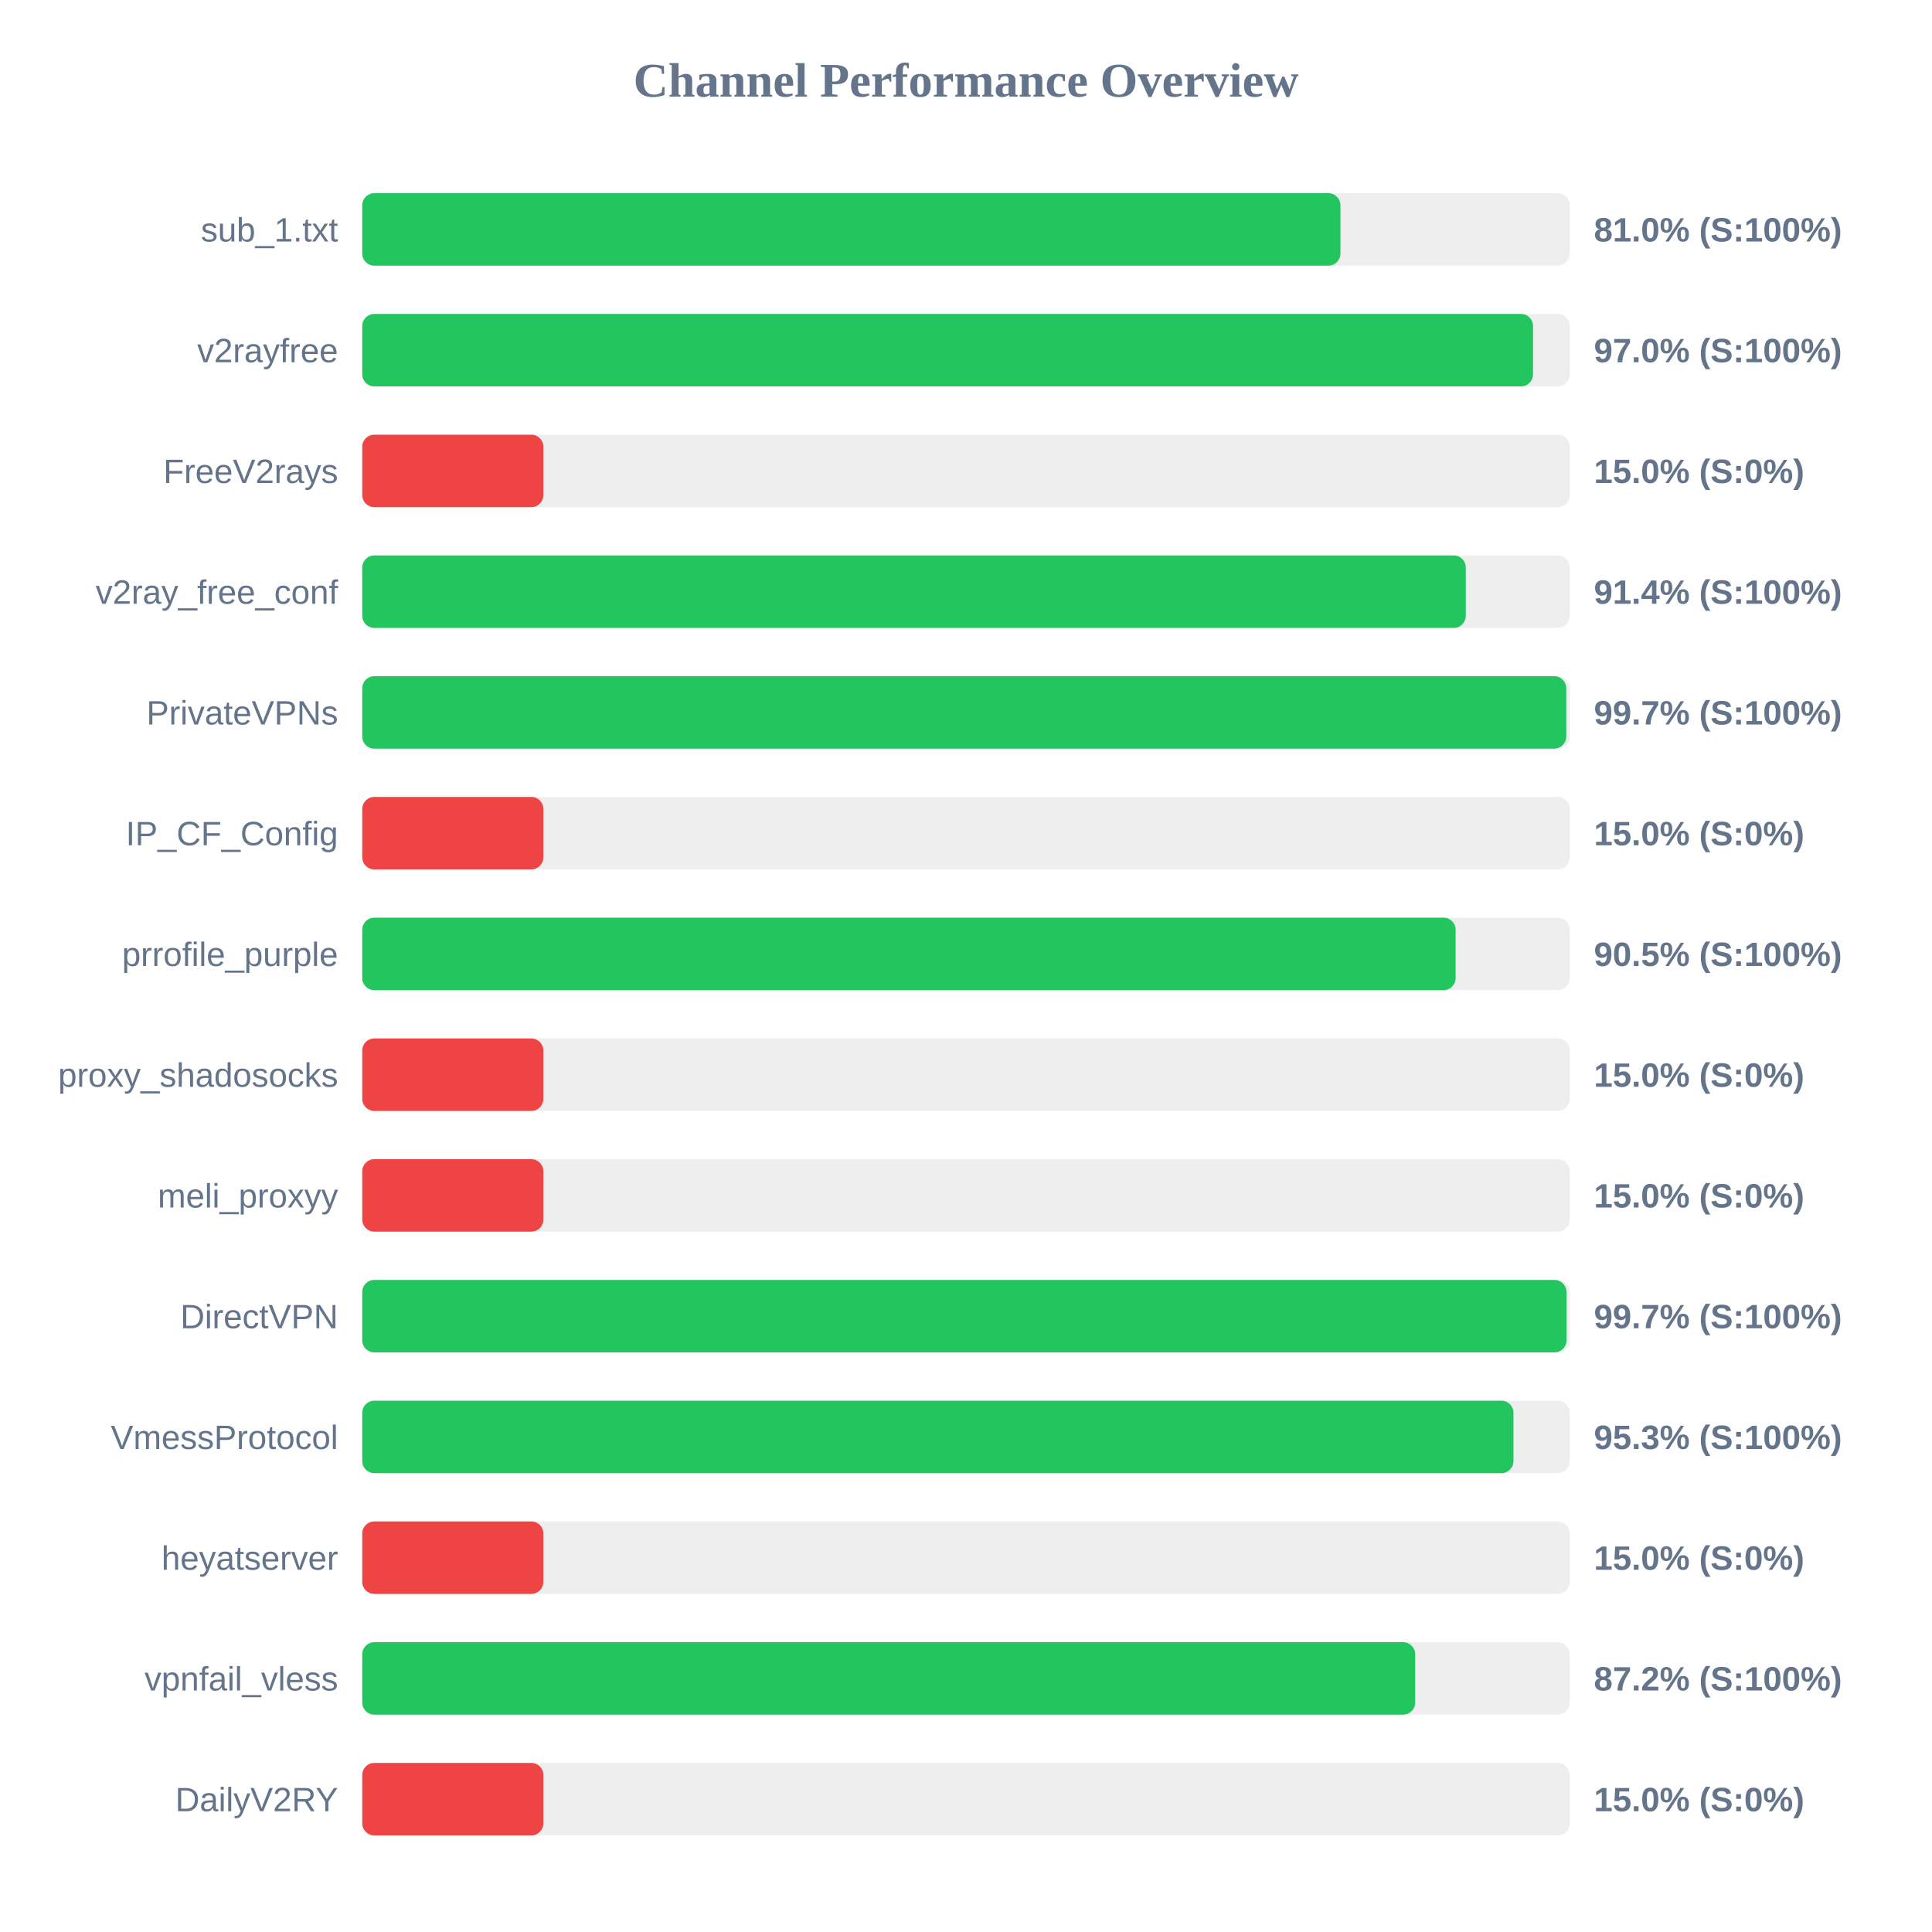
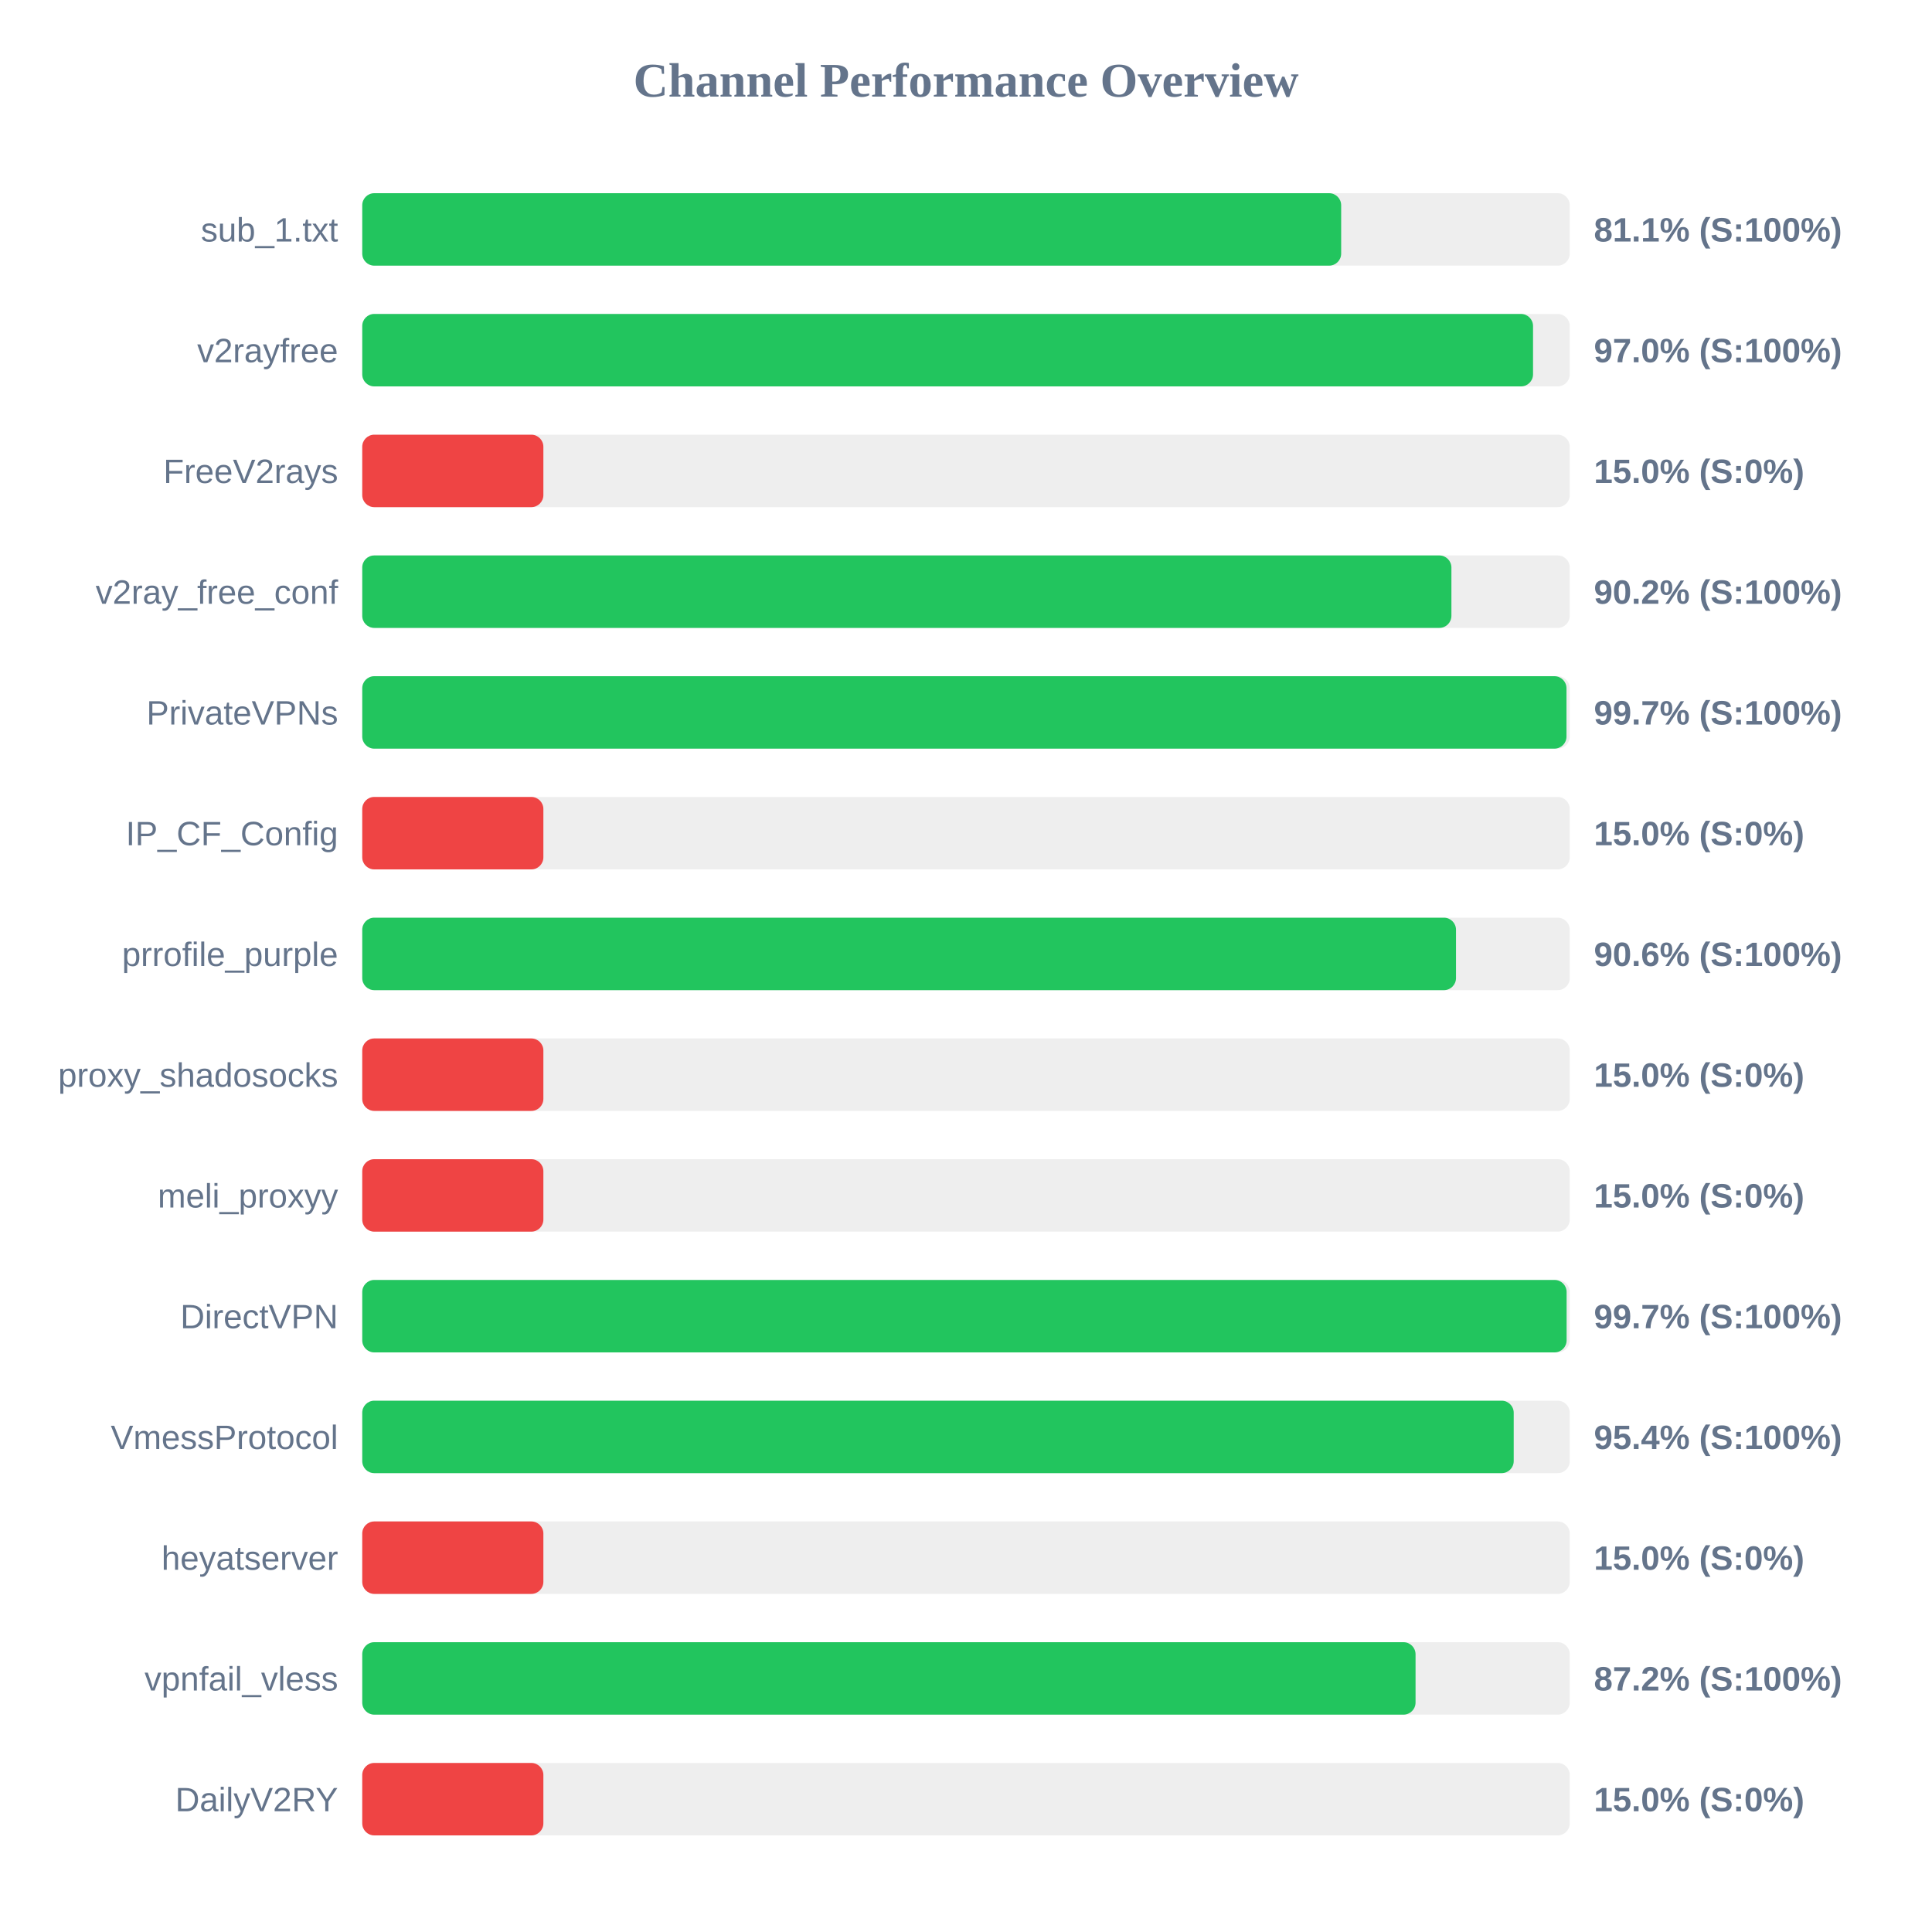
<svg xmlns="http://www.w3.org/2000/svg" width="800" height="800" version="1.1">
  <style>
        .row { font: 14px Arial; fill: #64748b; }
        .score { font: bold 14px Arial; fill: #64748b; }
    </style>
  <text x="400" y="40" text-anchor="middle" font-size="20px" font-weight="bold" fill="#64748b">Channel Performance Overview</text>
  <rect x="150" y="80" width="500" height="30" fill="#eee" rx="5" />
-   <rect x="150" y="80" width="405.05" height="30" fill="#22c55e" rx="5" />
+   <rect x="150" y="80" width="405.35" height="30" fill="#22c55e" rx="5" />
  <text x="140" y="100" text-anchor="end" class="row">sub_1.txt</text>
-   <text x="660" y="100" text-anchor="start" class="score">81.0% (S:100%)</text>
+   <text x="660" y="100" text-anchor="start" class="score">81.1% (S:100%)</text>
  <rect x="150" y="130" width="500" height="30" fill="#eee" rx="5" />
  <rect x="150" y="130" width="484.8" height="30" fill="#22c55e" rx="5" />
  <text x="140" y="150" text-anchor="end" class="row">v2rayfree</text>
  <text x="660" y="150" text-anchor="start" class="score">97.0% (S:100%)</text>
  <rect x="150" y="180" width="500" height="30" fill="#eee" rx="5" />
  <rect x="150" y="180" width="75.0" height="30" fill="#ef4444" rx="5" />
  <text x="140" y="200" text-anchor="end" class="row">FreeV2rays</text>
  <text x="660" y="200" text-anchor="start" class="score">15.0% (S:0%)</text>
  <rect x="150" y="230" width="500" height="30" fill="#eee" rx="5" />
-   <rect x="150" y="230" width="456.95" height="30" fill="#22c55e" rx="5" />
+   <rect x="150" y="230" width="451.0" height="30" fill="#22c55e" rx="5" />
  <text x="140" y="250" text-anchor="end" class="row">v2ray_free_conf</text>
-   <text x="660" y="250" text-anchor="start" class="score">91.4% (S:100%)</text>
+   <text x="660" y="250" text-anchor="start" class="score">90.2% (S:100%)</text>
  <rect x="150" y="280" width="500" height="30" fill="#eee" rx="5" />
-   <rect x="150" y="280" width="498.55" height="30" fill="#22c55e" rx="5" />
+   <rect x="150" y="280" width="498.65" height="30" fill="#22c55e" rx="5" />
  <text x="140" y="300" text-anchor="end" class="row">PrivateVPNs</text>
  <text x="660" y="300" text-anchor="start" class="score">99.7% (S:100%)</text>
  <rect x="150" y="330" width="500" height="30" fill="#eee" rx="5" />
  <rect x="150" y="330" width="75.0" height="30" fill="#ef4444" rx="5" />
  <text x="140" y="350" text-anchor="end" class="row">IP_CF_Config</text>
  <text x="660" y="350" text-anchor="start" class="score">15.0% (S:0%)</text>
  <rect x="150" y="380" width="500" height="30" fill="#eee" rx="5" />
-   <rect x="150" y="380" width="452.75" height="30" fill="#22c55e" rx="5" />
+   <rect x="150" y="380" width="452.9" height="30" fill="#22c55e" rx="5" />
  <text x="140" y="400" text-anchor="end" class="row">prrofile_purple</text>
-   <text x="660" y="400" text-anchor="start" class="score">90.5% (S:100%)</text>
+   <text x="660" y="400" text-anchor="start" class="score">90.6% (S:100%)</text>
  <rect x="150" y="430" width="500" height="30" fill="#eee" rx="5" />
  <rect x="150" y="430" width="75.0" height="30" fill="#ef4444" rx="5" />
  <text x="140" y="450" text-anchor="end" class="row">proxy_shadosocks</text>
  <text x="660" y="450" text-anchor="start" class="score">15.0% (S:0%)</text>
  <rect x="150" y="480" width="500" height="30" fill="#eee" rx="5" />
  <rect x="150" y="480" width="75.0" height="30" fill="#ef4444" rx="5" />
  <text x="140" y="500" text-anchor="end" class="row">meli_proxyy</text>
  <text x="660" y="500" text-anchor="start" class="score">15.0% (S:0%)</text>
  <rect x="150" y="530" width="500" height="30" fill="#eee" rx="5" />
-   <rect x="150" y="530" width="498.65" height="30" fill="#22c55e" rx="5" />
+   <rect x="150" y="530" width="498.7" height="30" fill="#22c55e" rx="5" />
  <text x="140" y="550" text-anchor="end" class="row">DirectVPN</text>
  <text x="660" y="550" text-anchor="start" class="score">99.7% (S:100%)</text>
  <rect x="150" y="580" width="500" height="30" fill="#eee" rx="5" />
-   <rect x="150" y="580" width="476.7" height="30" fill="#22c55e" rx="5" />
+   <rect x="150" y="580" width="476.8" height="30" fill="#22c55e" rx="5" />
  <text x="140" y="600" text-anchor="end" class="row">VmessProtocol</text>
-   <text x="660" y="600" text-anchor="start" class="score">95.3% (S:100%)</text>
+   <text x="660" y="600" text-anchor="start" class="score">95.4% (S:100%)</text>
  <rect x="150" y="630" width="500" height="30" fill="#eee" rx="5" />
  <rect x="150" y="630" width="75.0" height="30" fill="#ef4444" rx="5" />
  <text x="140" y="650" text-anchor="end" class="row">heyatserver</text>
  <text x="660" y="650" text-anchor="start" class="score">15.0% (S:0%)</text>
  <rect x="150" y="680" width="500" height="30" fill="#eee" rx="5" />
-   <rect x="150" y="680" width="436.0" height="30" fill="#22c55e" rx="5" />
+   <rect x="150" y="680" width="436.15" height="30" fill="#22c55e" rx="5" />
  <text x="140" y="700" text-anchor="end" class="row">vpnfail_vless</text>
  <text x="660" y="700" text-anchor="start" class="score">87.2% (S:100%)</text>
  <rect x="150" y="730" width="500" height="30" fill="#eee" rx="5" />
  <rect x="150" y="730" width="75.0" height="30" fill="#ef4444" rx="5" />
  <text x="140" y="750" text-anchor="end" class="row">DailyV2RY</text>
  <text x="660" y="750" text-anchor="start" class="score">15.0% (S:0%)</text>
</svg>
